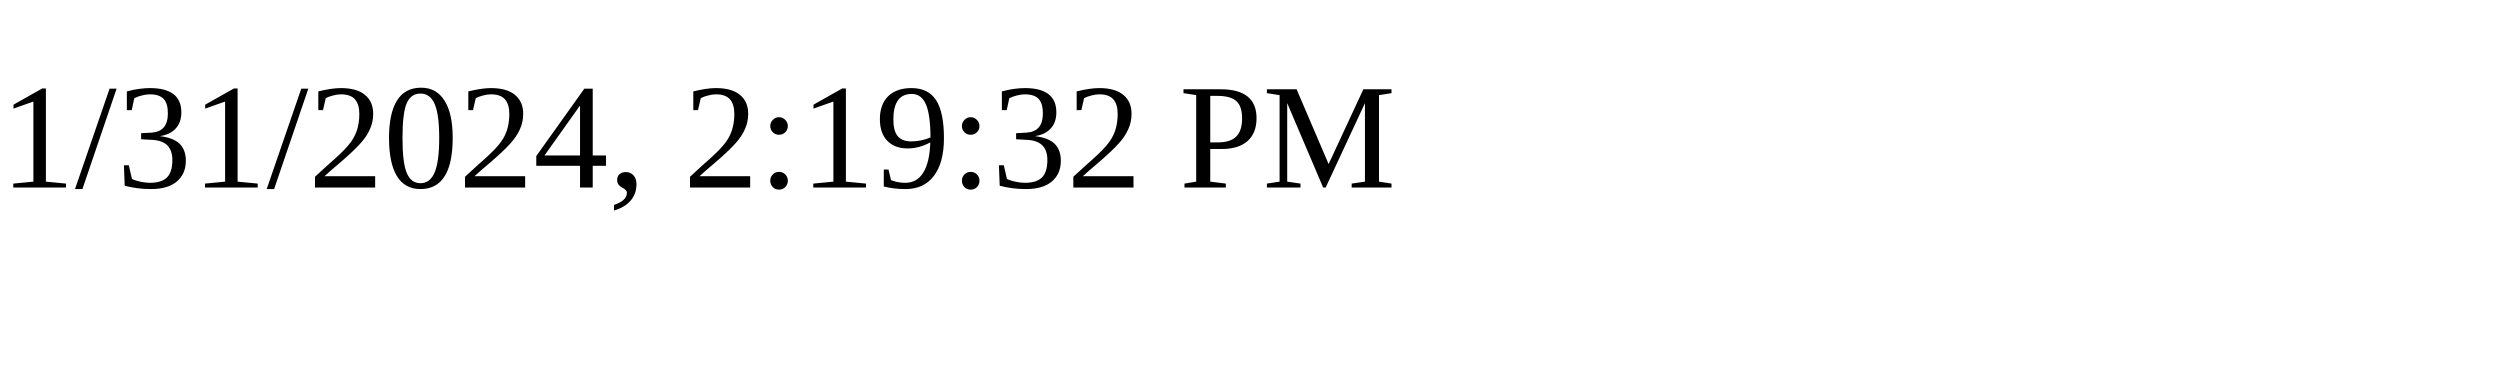
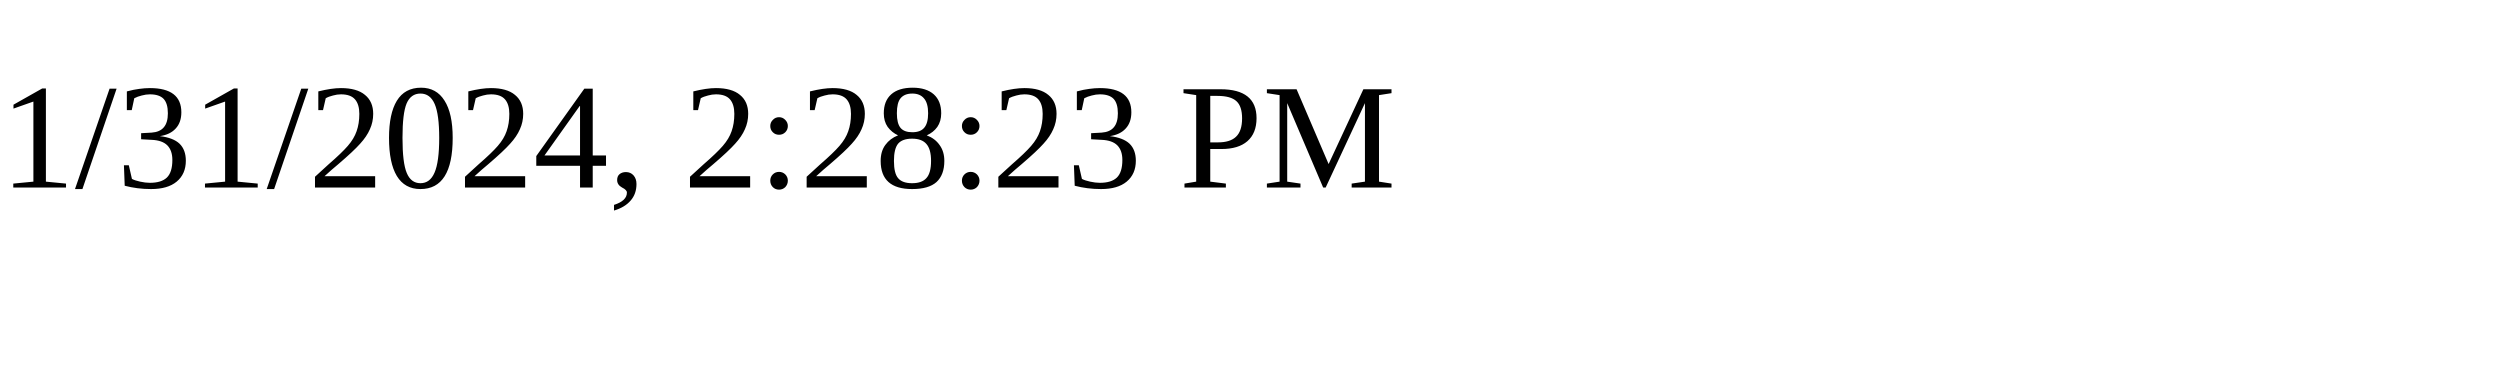
<svg xmlns="http://www.w3.org/2000/svg" height="30" width="200">
-   <text x="0" y="15">1/31/2024, 2:19:32 PM</text>
+   <text x="0" y="15">1/31/2024, 2:28:23 PM</text>
</svg>
